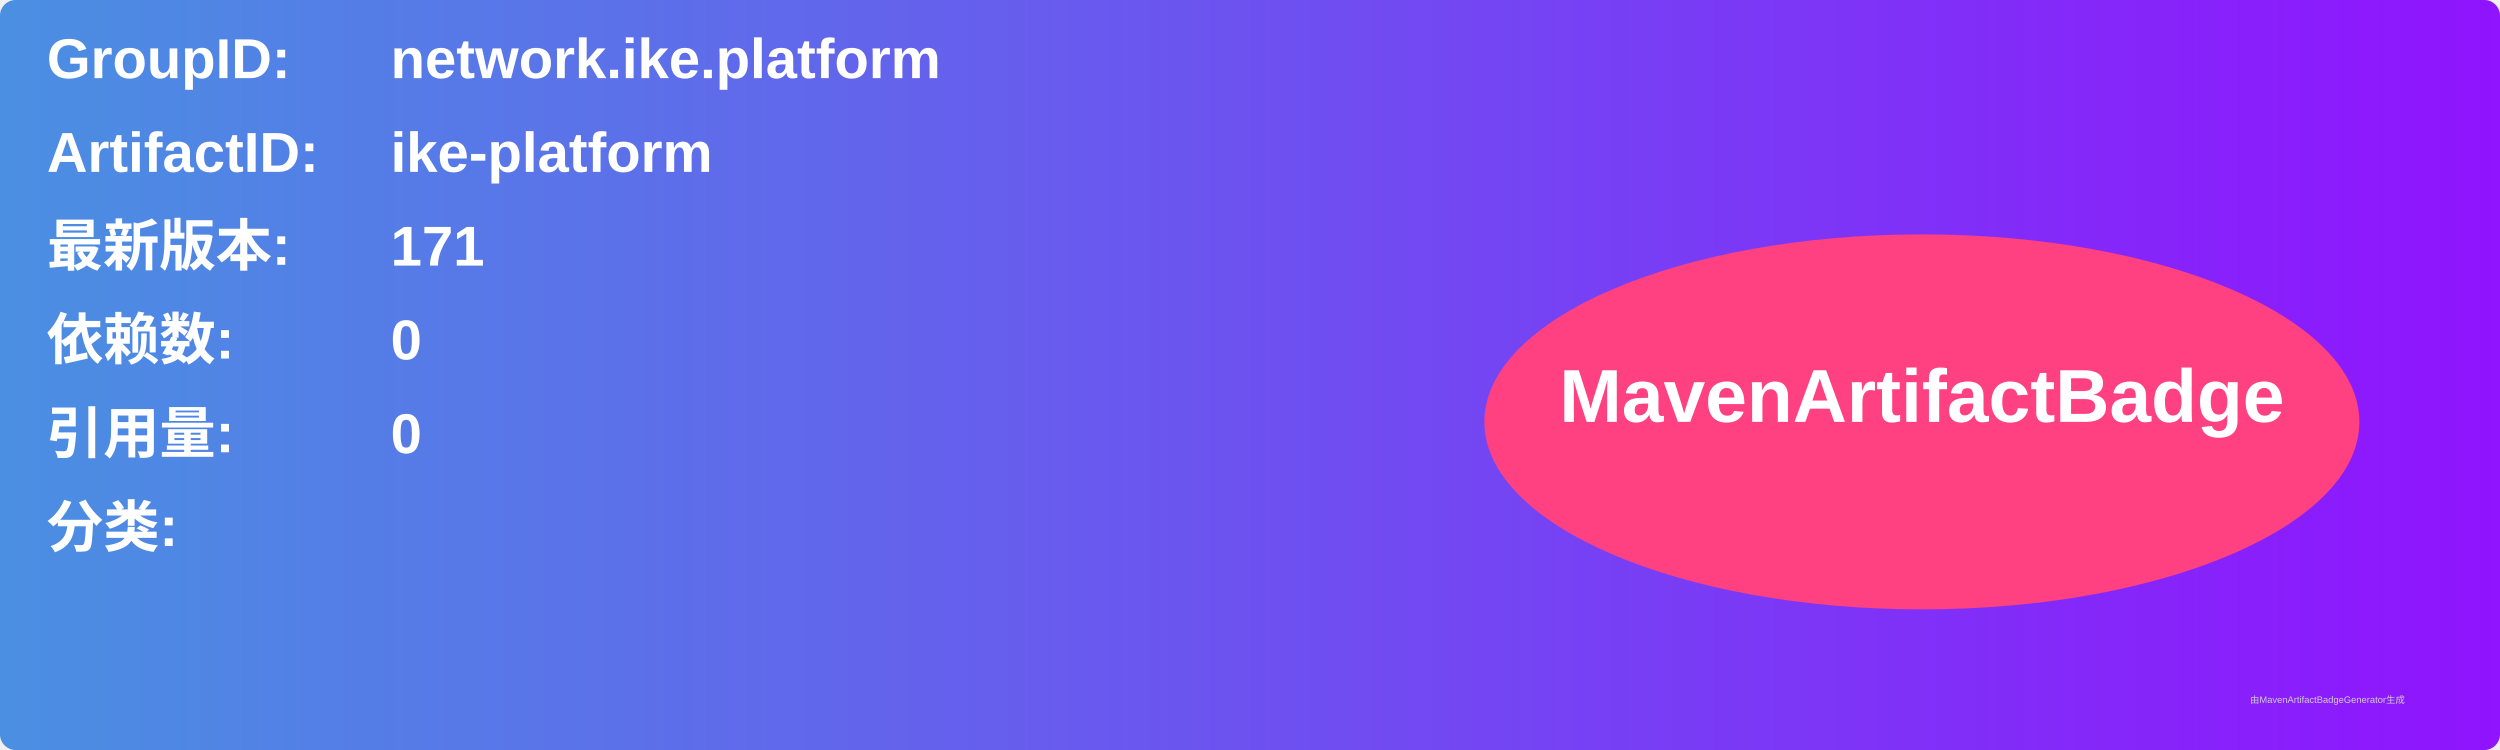
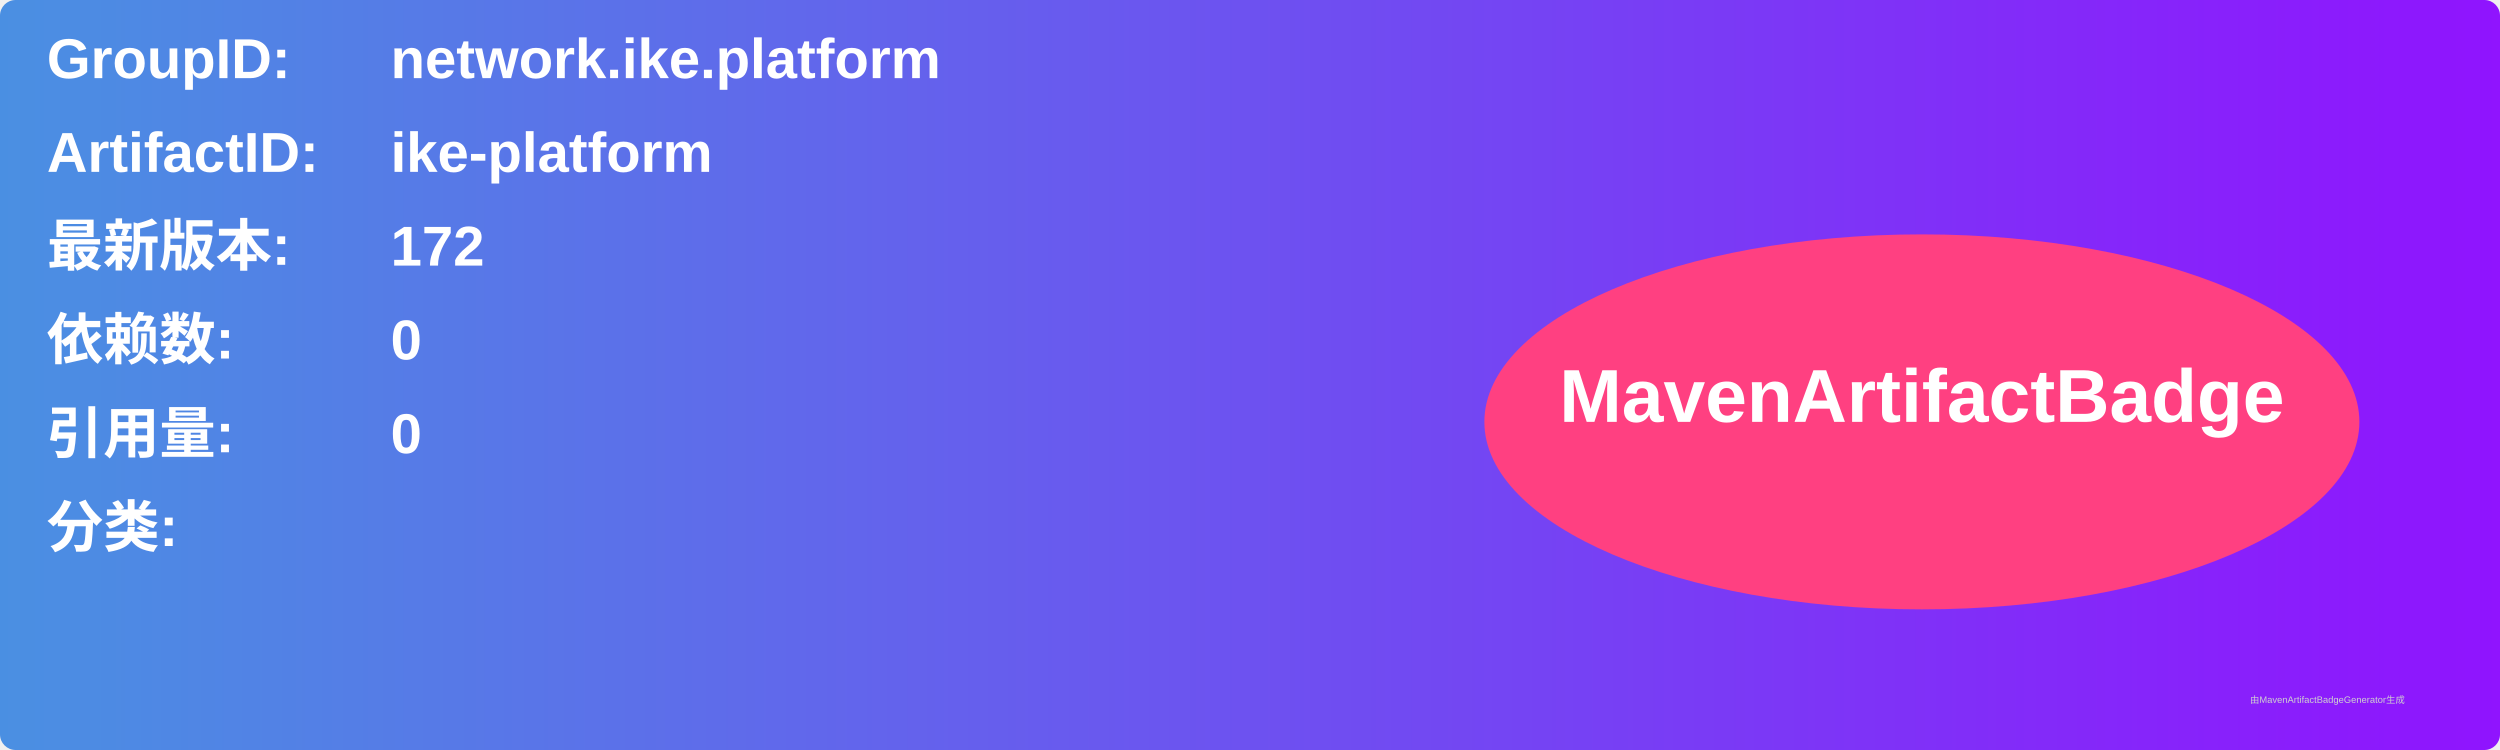
<svg xmlns="http://www.w3.org/2000/svg" width="800" height="240" viewBox="0 0 800 240">
  <linearGradient id="grad" x1="0%" y1="0%" x2="100%" y2="0%">
    <stop offset="0%" stop-color="#4a90e2" />
    <stop offset="100%" stop-color="#9013fe" />
  </linearGradient>
  <rect width="100%" height="100%" rx="5" ry="5" fill="url(#grad)" />
  <g transform="translate(15, 15)">
    <text x="0" y="10" font-family="Arial" font-size="18" fill="white" font-weight="bold" width="260">GroupID:</text>
    <text x="110" y="10" font-family="Arial" font-size="18" fill="white" font-weight="bold" width="460">network.ike.platform</text>
    <text x="0" y="40" font-family="Arial" font-size="18" fill="white" font-weight="bold" width="260">ArtifactID:</text>
    <text x="110" y="40" font-family="Arial" font-size="18" fill="white" font-weight="bold" width="460">ike-platform</text>
    <text x="0" y="70" font-family="Arial" font-size="18" fill="white" font-weight="bold">最新版本:</text>
    <text x="110" y="70" font-family="Arial" font-size="18" fill="white" font-weight="bold">
-       <tspan font-weight="bold">171</tspan>
+       <tspan font-weight="bold">172</tspan>
    </text>
    <text x="0" y="100" font-family="Arial" font-size="18" fill="white" font-weight="bold">依赖数: </text>
    <text x="110" y="100" font-family="Arial" font-size="18" fill="white">
      <tspan font-weight="bold">0</tspan>
    </text>
    <text x="0" y="130" font-family="Arial" font-size="18" fill="white" font-weight="bold">引用量: </text>
    <text x="110" y="130" font-family="Arial" font-size="18" fill="white">
      <tspan font-weight="bold">0</tspan>
    </text>
    <text x="0" y="160" font-family="Arial" font-size="18" fill="white" font-weight="bold">分类:</text>
    <text x="10" y="190" font-family="Arial" font-size="10" fill="white">
      <tspan font-weight="bold" />
    </text>
    <ellipse cx="600" cy="120" rx="140" ry="60" fill="#ff4081" />
    <text x="600" y="120" text-anchor="middle" font-family="Arial" font-size="24" fill="white" font-weight="bold">MavenArtifactBadge</text>
  </g>
  <text x="720" y="225" font-family="Arial" font-size="3" fill="#d0d0d0">由MavenArtifactBadgeGenerator生成</text>
</svg>
